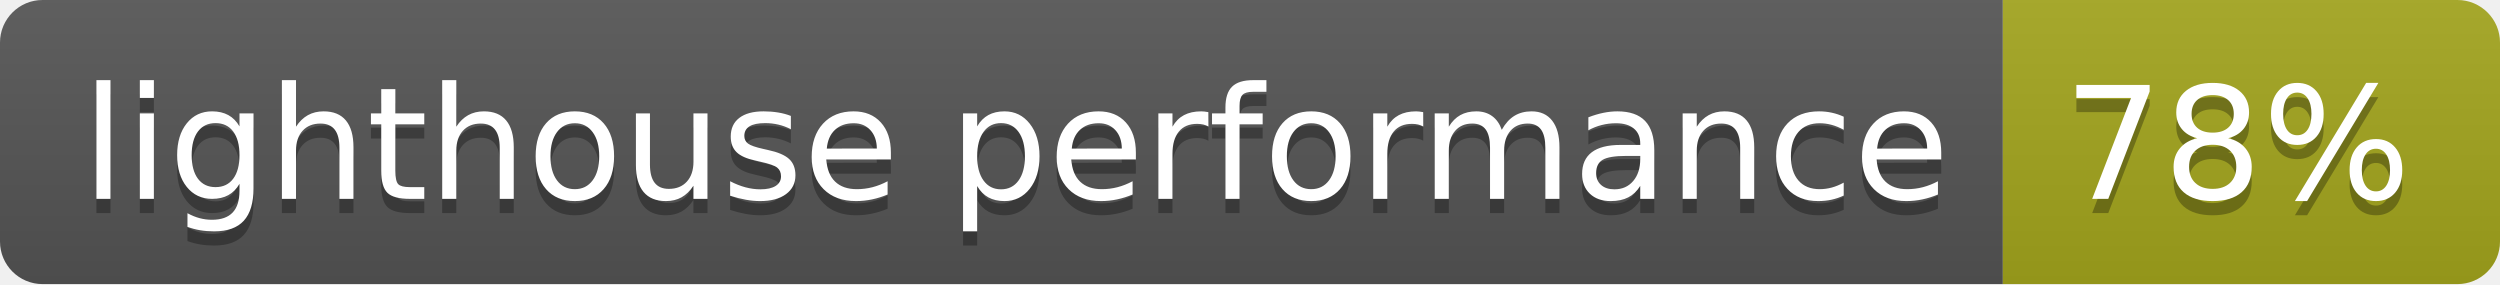
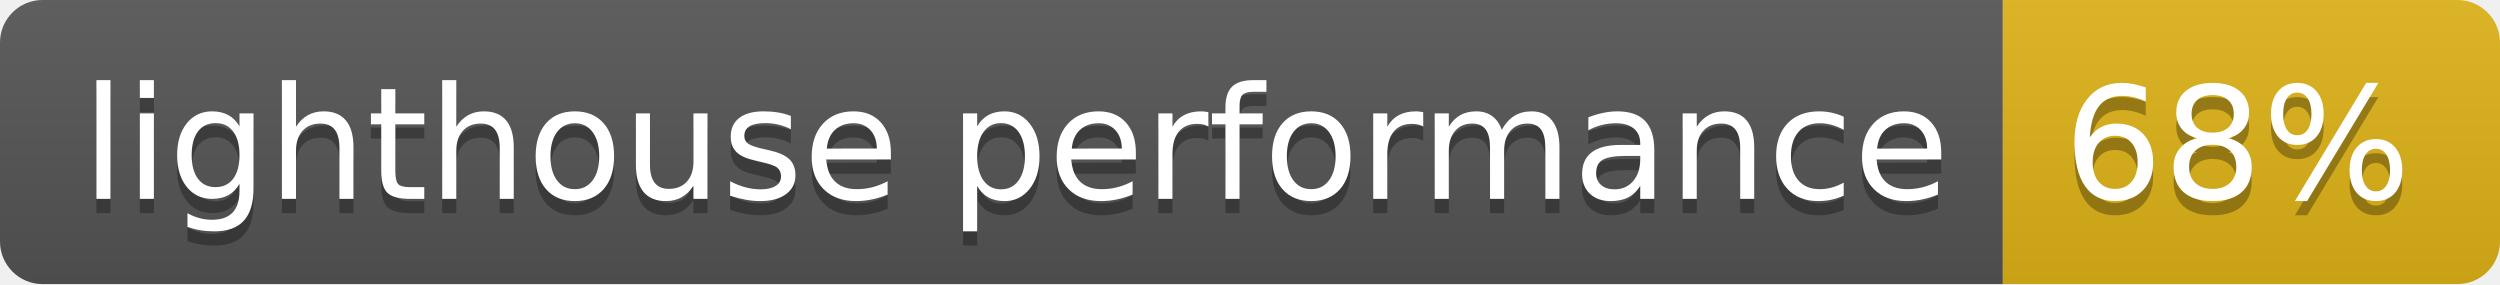
- <svg xmlns="http://www.w3.org/2000/svg" width="176" height="20" role="img" aria-label="lighthouse performance: 78%">
+ <svg xmlns="http://www.w3.org/2000/svg" width="176" height="20" role="img" aria-label="lighthouse performance: 68%">
  <linearGradient id="s" x2="0" y2="100%">
    <stop offset="0" stop-color="#bbb" stop-opacity=".1" />
    <stop offset="1" stop-opacity=".1" />
  </linearGradient>
  <clipPath id="r">
    <rect width="176" height="20" rx="3" fill="#fff" />
  </clipPath>
  <g clip-path="url(#r)">
    <rect width="141" height="20" fill="#555" />
-     <rect x="141" width="35" height="20" fill="#a4a61d" />
+     <rect x="141" width="35" height="20" fill="#dfb317" />
    <rect width="176" height="20" fill="url(#s)" />
  </g>
  <g fill="#fff" text-anchor="middle" font-family="Verdana,Geneva,DejaVu Sans,sans-serif" text-rendering="geometricPrecision" font-size="110">
    <text aria-hidden="true" x="715" y="150" fill="#010101" fill-opacity=".3" transform="scale(.1)" textLength="1310">lighthouse performance</text>
    <text x="715" y="140" transform="scale(.1)" fill="#fff" textLength="1310">lighthouse performance</text>
-     <text aria-hidden="true" x="1575" y="150" fill="#010101" fill-opacity=".3" transform="scale(.1)" textLength="250">78%</text>
-     <text x="1575" y="140" transform="scale(.1)" fill="#fff" textLength="250">78%</text>
+     <text aria-hidden="true" x="1575" y="150" fill="#010101" fill-opacity=".3" transform="scale(.1)" textLength="250">68%</text>
+     <text x="1575" y="140" transform="scale(.1)" fill="#fff" textLength="250">68%</text>
  </g>
</svg>
